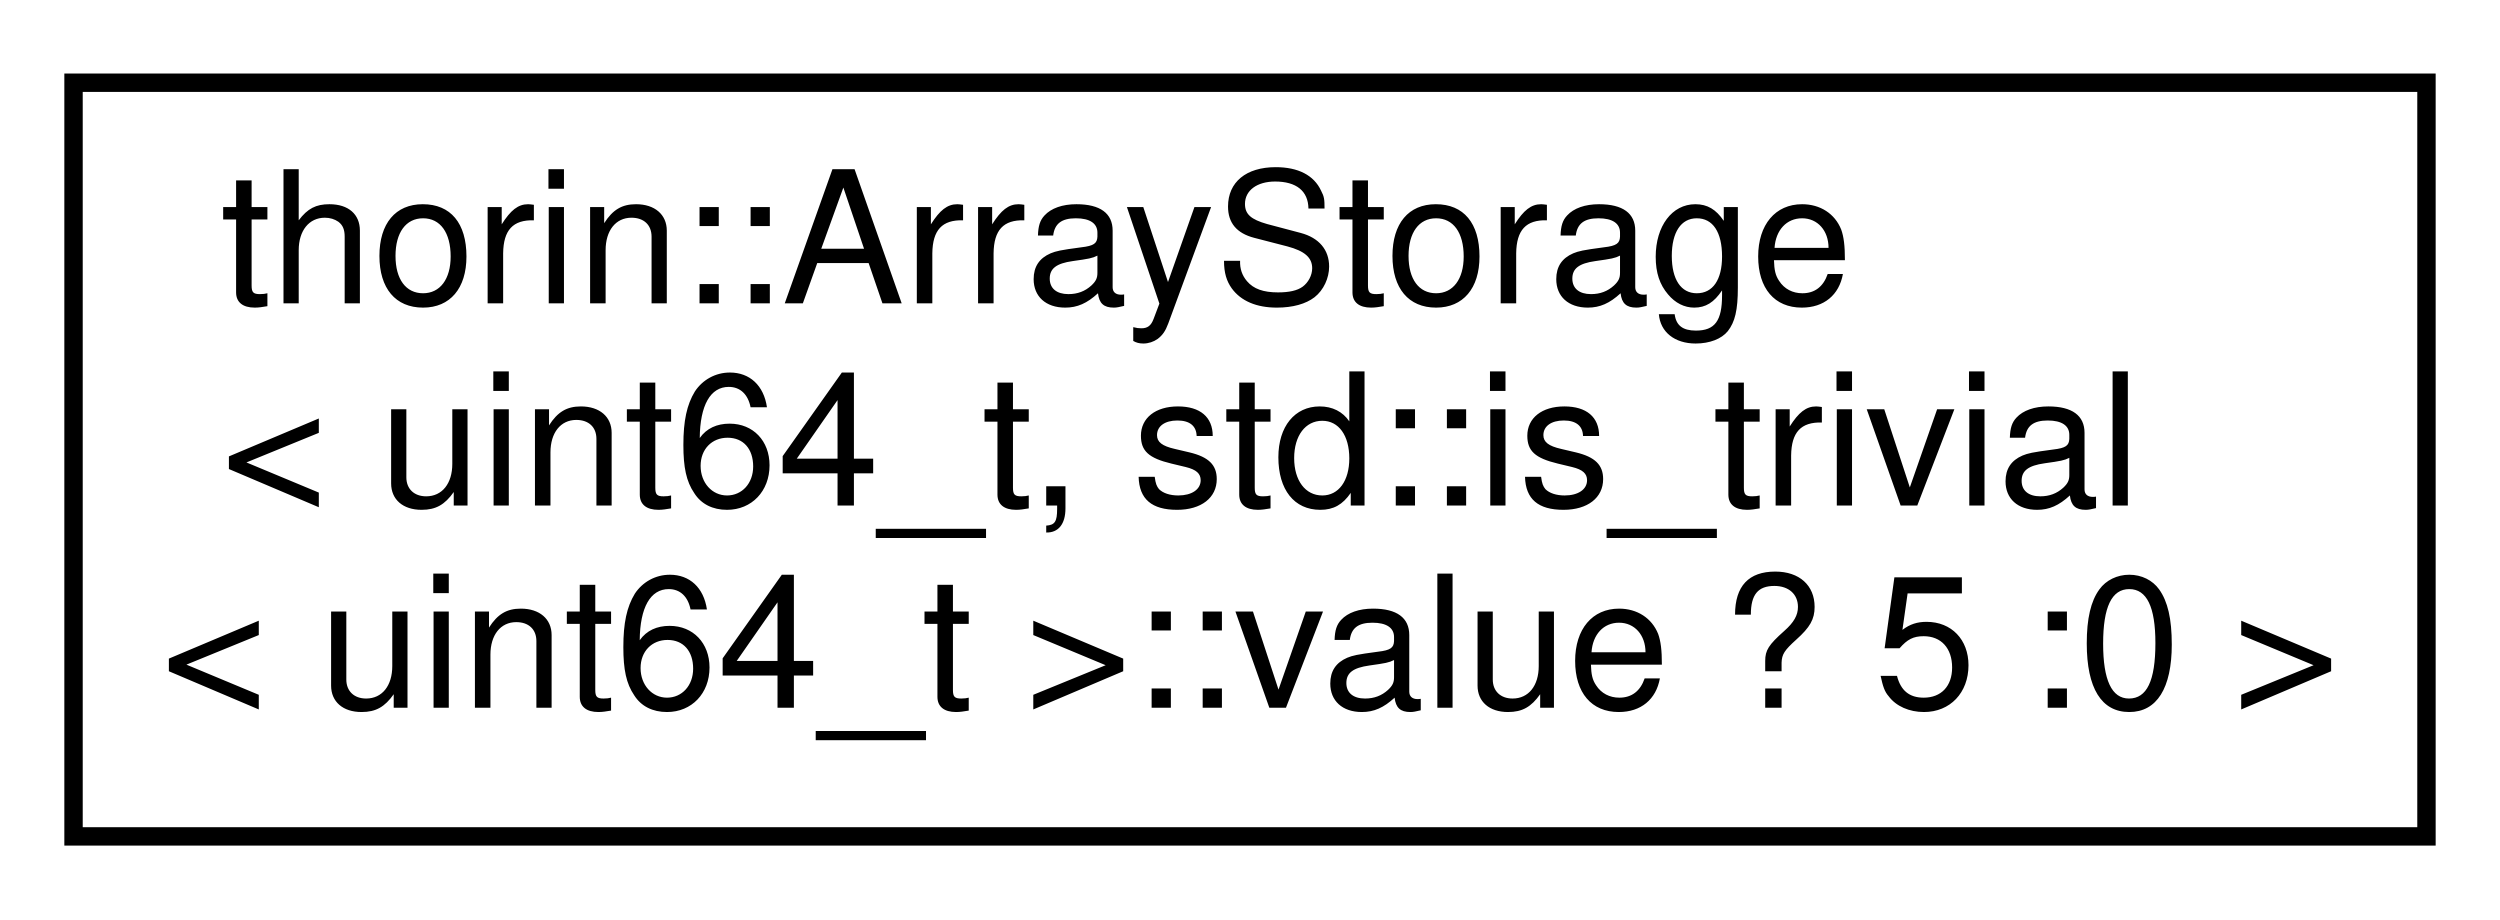
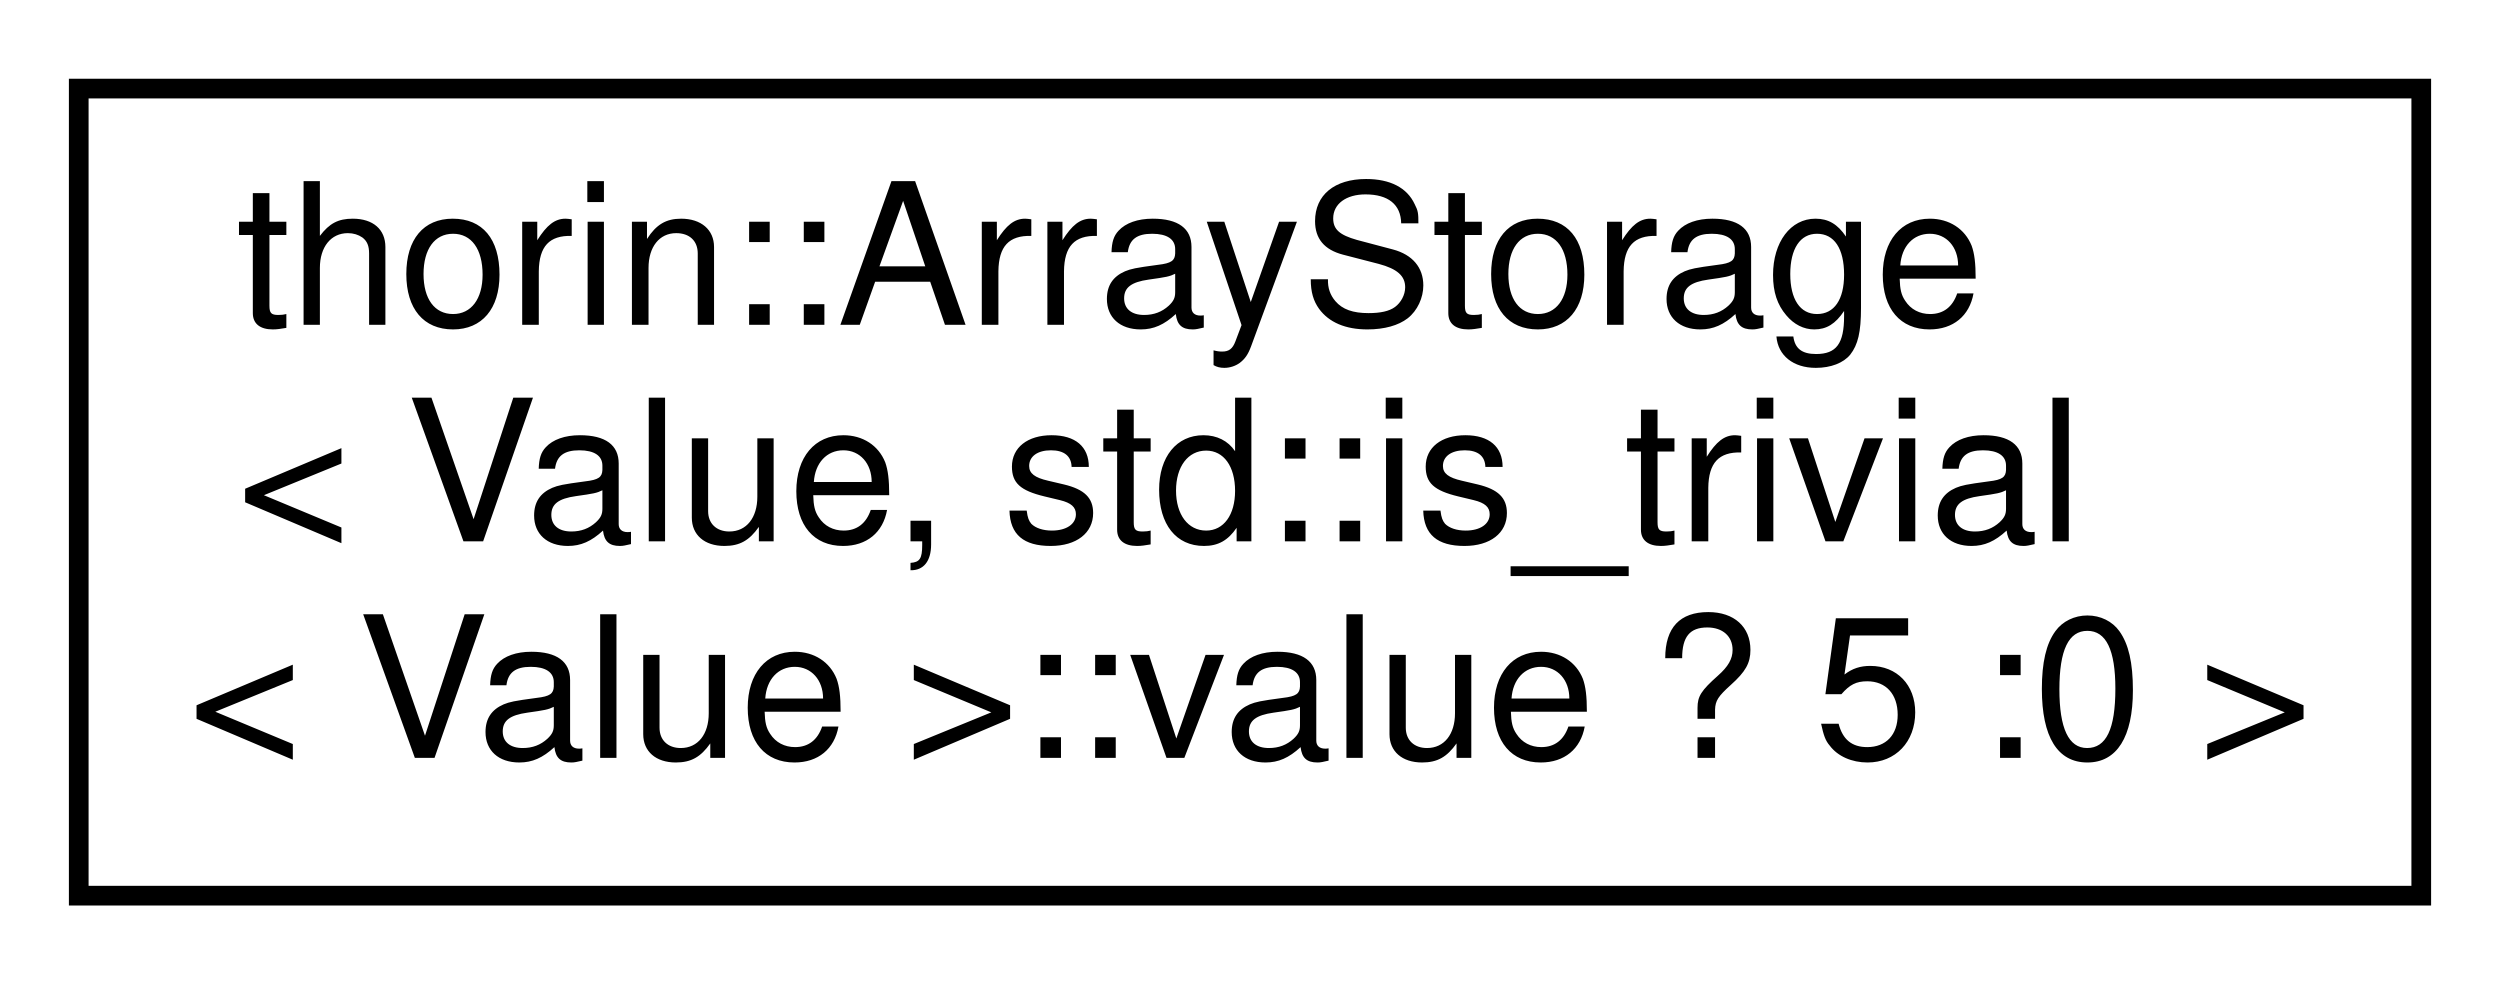
- <svg xmlns="http://www.w3.org/2000/svg" xmlns:xlink="http://www.w3.org/1999/xlink" width="136pt" height="50pt" viewBox="0.00 0.00 136.00 50.00">
+ <svg xmlns="http://www.w3.org/2000/svg" xmlns:xlink="http://www.w3.org/1999/xlink" width="127pt" height="50pt" viewBox="0.00 0.00 127.00 50.00">
  <g id="graph0" class="graph" transform="scale(1 1) rotate(0) translate(4 46)">
    <g id="node1" class="node">
      <g id="a_node1">
        <a xlink:href="classthorin_1_1ArrayStorage.html" target="_top" xlink:title=" ">
-           <polygon fill="none" stroke="black" points="0,-0.5 0,-41.5 128,-41.5 128,-0.5 0,-0.5" />
+           <polygon fill="none" stroke="black" points="0,-0.5 0,-41.5 119,-41.5 119,-0.5 0,-0.5" />
          <text text-anchor="start" x="8" y="-29.5" font-family="Helvetica,sans-Serif" font-size="10.00">thorin::ArrayStorage</text>
-           <text text-anchor="start" x="8" y="-18.5" font-family="Helvetica,sans-Serif" font-size="10.00">&lt; uint64_t, std::is_trivial</text>
-           <text text-anchor="middle" x="64" y="-7.5" font-family="Helvetica,sans-Serif" font-size="10.00">&lt; uint64_t &gt;::value ? 5 :0 &gt;</text>
+           <text text-anchor="start" x="8" y="-18.5" font-family="Helvetica,sans-Serif" font-size="10.00">&lt; Value, std::is_trivial</text>
+           <text text-anchor="middle" x="59.5" y="-7.5" font-family="Helvetica,sans-Serif" font-size="10.00">&lt; Value &gt;::value ? 5 :0 &gt;</text>
        </a>
      </g>
    </g>
  </g>
</svg>
